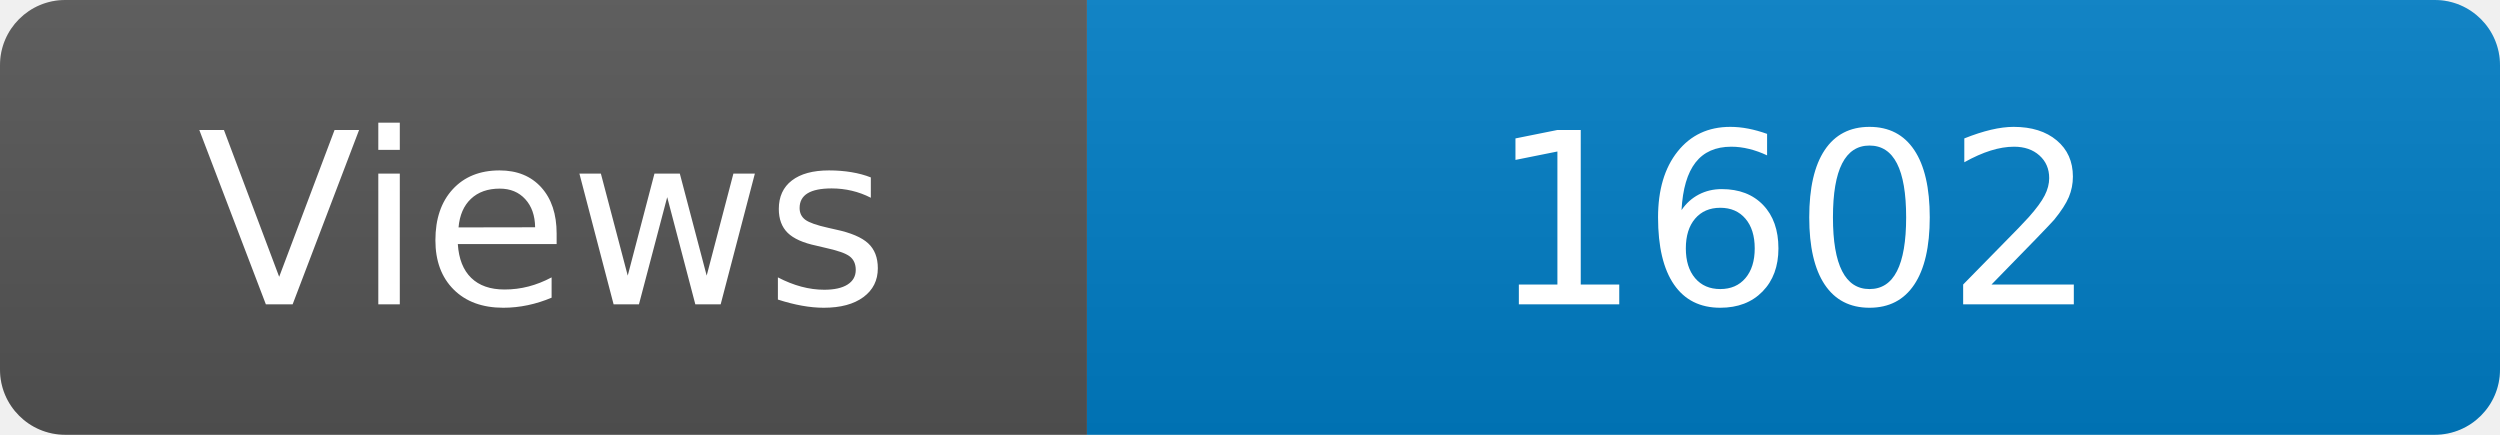
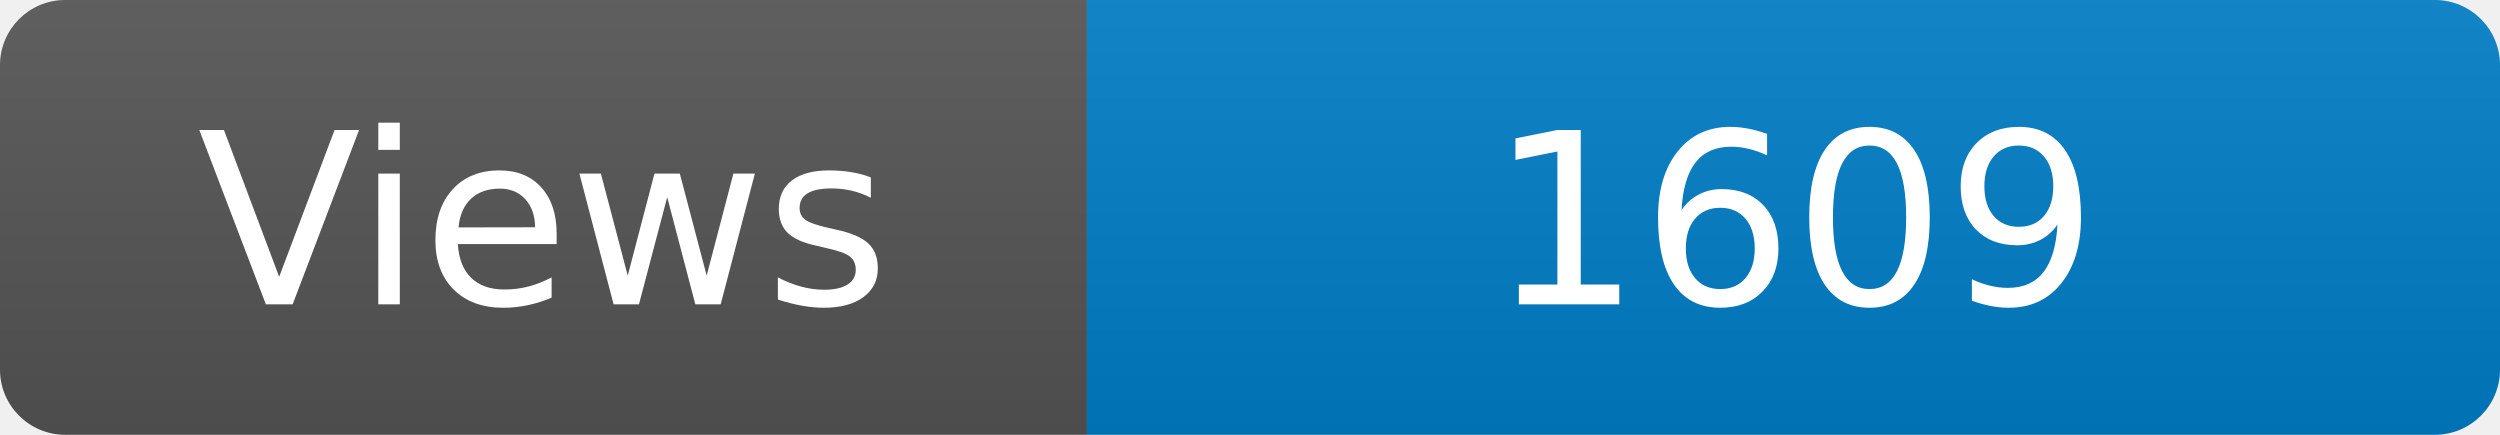
<svg xmlns="http://www.w3.org/2000/svg" width="115" height="20" role="img" aria-label="Maintained?: yes">
  <linearGradient id="s" x2="0" y2="100%">
    <stop offset="0" stop-color="#bbb" stop-opacity=".1" />
    <stop offset="1" stop-opacity=".1" />
  </linearGradient>
  <clipPath id="r">
    <rect width="115" height="20" rx="3" fill="#fff" />
  </clipPath>
  <g clip-path="url(#r)">
    <rect width="50" height="20" fill="#555" />
    <rect x="50" width="160" height="20" fill="#007ec6" />
    <rect width="115" height="20" fill="url(#s)" />
  </g>
  <g fill="#fff" text-anchor="middle" font-family="Verdana,Geneva,DejaVu Sans,sans-serif" font-size="110">
    <text x="250" y="140" transform="scale(.1)" fill="#fff">Views</text>
-     <text x="825" y="140" transform="scale(.1)" fill="#fff">1602</text>
+     <text x="825" y="140" transform="scale(.1)" fill="#fff">1609</text>
  </g>
</svg>
